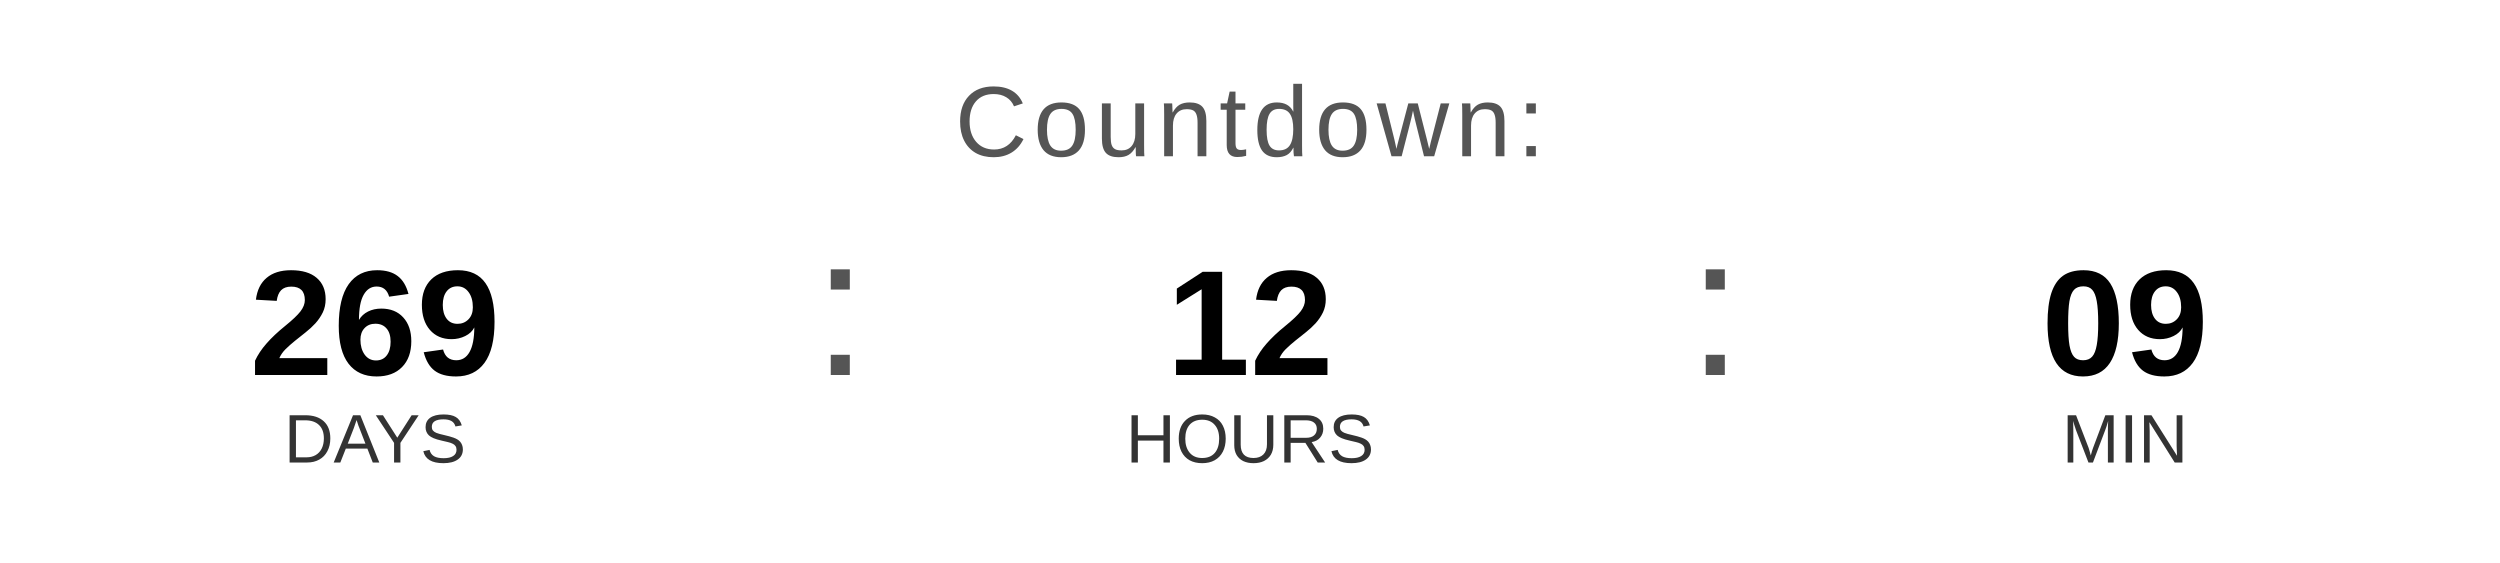
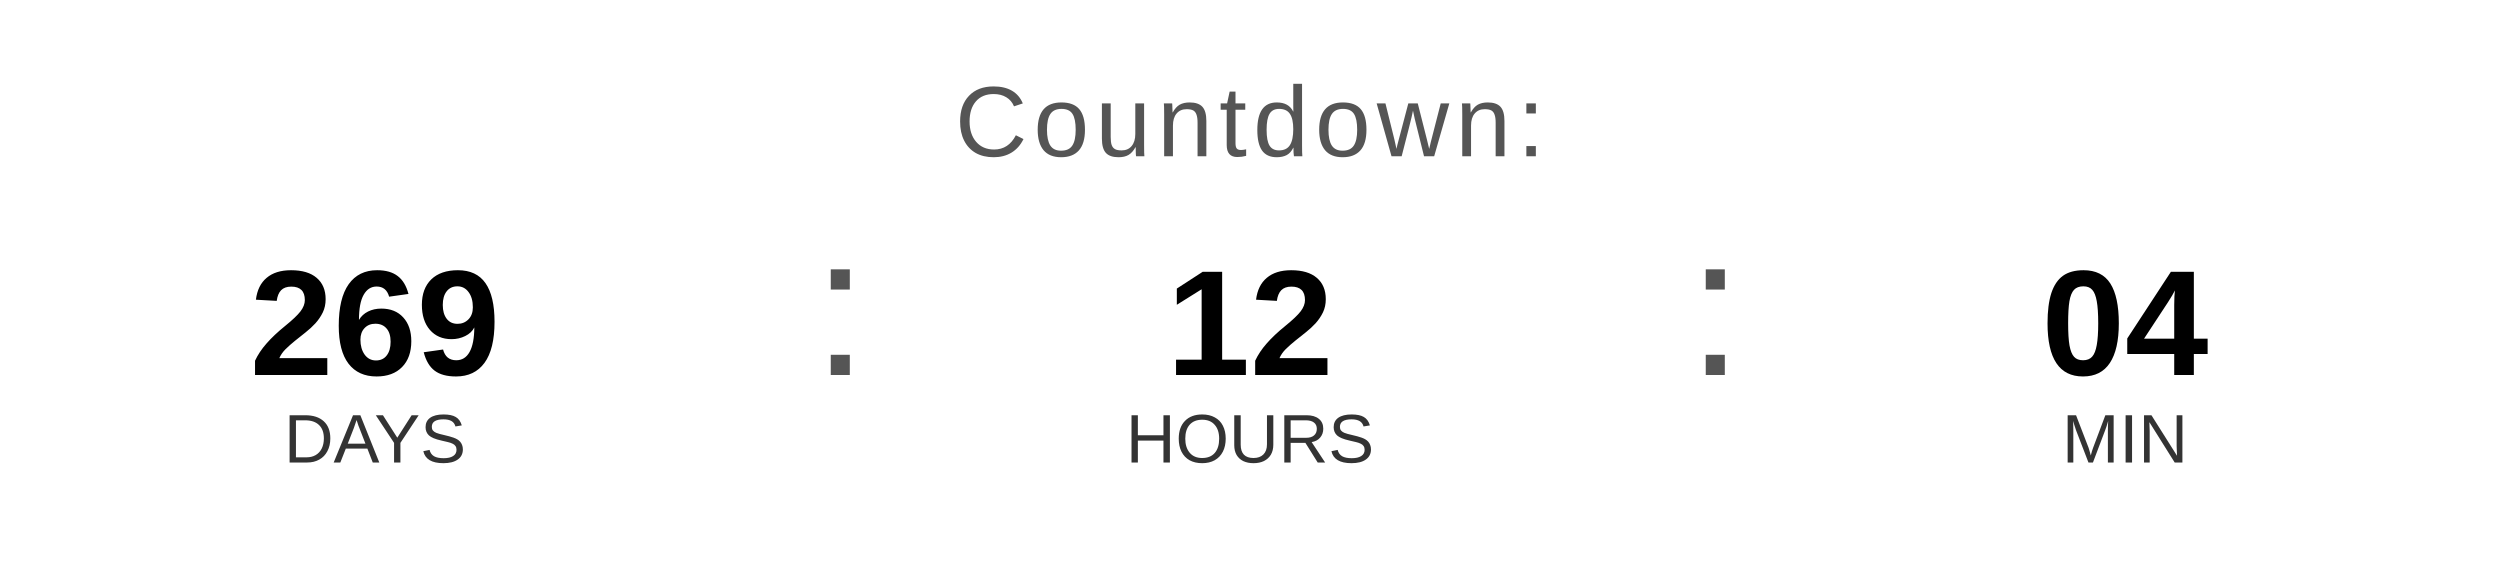
<svg xmlns="http://www.w3.org/2000/svg" width="400" height="90" viewBox="0 0 400 90">
  <text x="200" y="25" font-family="Arial, Helvetica, sans-serif" font-size="16" fill="#555555" text-anchor="middle" letter-spacing="1">
    Countdown:
  </text>
  <text x="60" y="60" font-family="Arial, Helvetica, sans-serif" font-size="24" font-weight="bold" fill="#000000" text-anchor="middle">269</text>
  <text x="60" y="74" font-family="Arial, Helvetica, sans-serif" font-size="11" fill="#333333" text-anchor="middle">DAYS</text>
  <text x="130" y="60" font-family="Arial, sans-serif" font-size="32" fill="#555555">:</text>
  <text x="200" y="60" font-family="Arial, Helvetica, sans-serif" font-size="24" font-weight="bold" fill="#000000" text-anchor="middle">12</text>
  <text x="200" y="74" font-family="Arial, Helvetica, sans-serif" font-size="11" fill="#333333" text-anchor="middle">HOURS</text>
  <text x="270" y="60" font-family="Arial, sans-serif" font-size="32" fill="#555555">:</text>
-   <text x="340" y="60" font-family="Arial, Helvetica, sans-serif" font-size="24" font-weight="bold" fill="#000000" text-anchor="middle">09</text>
+   <text x="340" y="60" font-family="Arial, Helvetica, sans-serif" font-size="24" font-weight="bold" fill="#000000" text-anchor="middle">04</text>
  <text x="340" y="74" font-family="Arial, Helvetica, sans-serif" font-size="11" fill="#333333" text-anchor="middle">MIN</text>
</svg>
